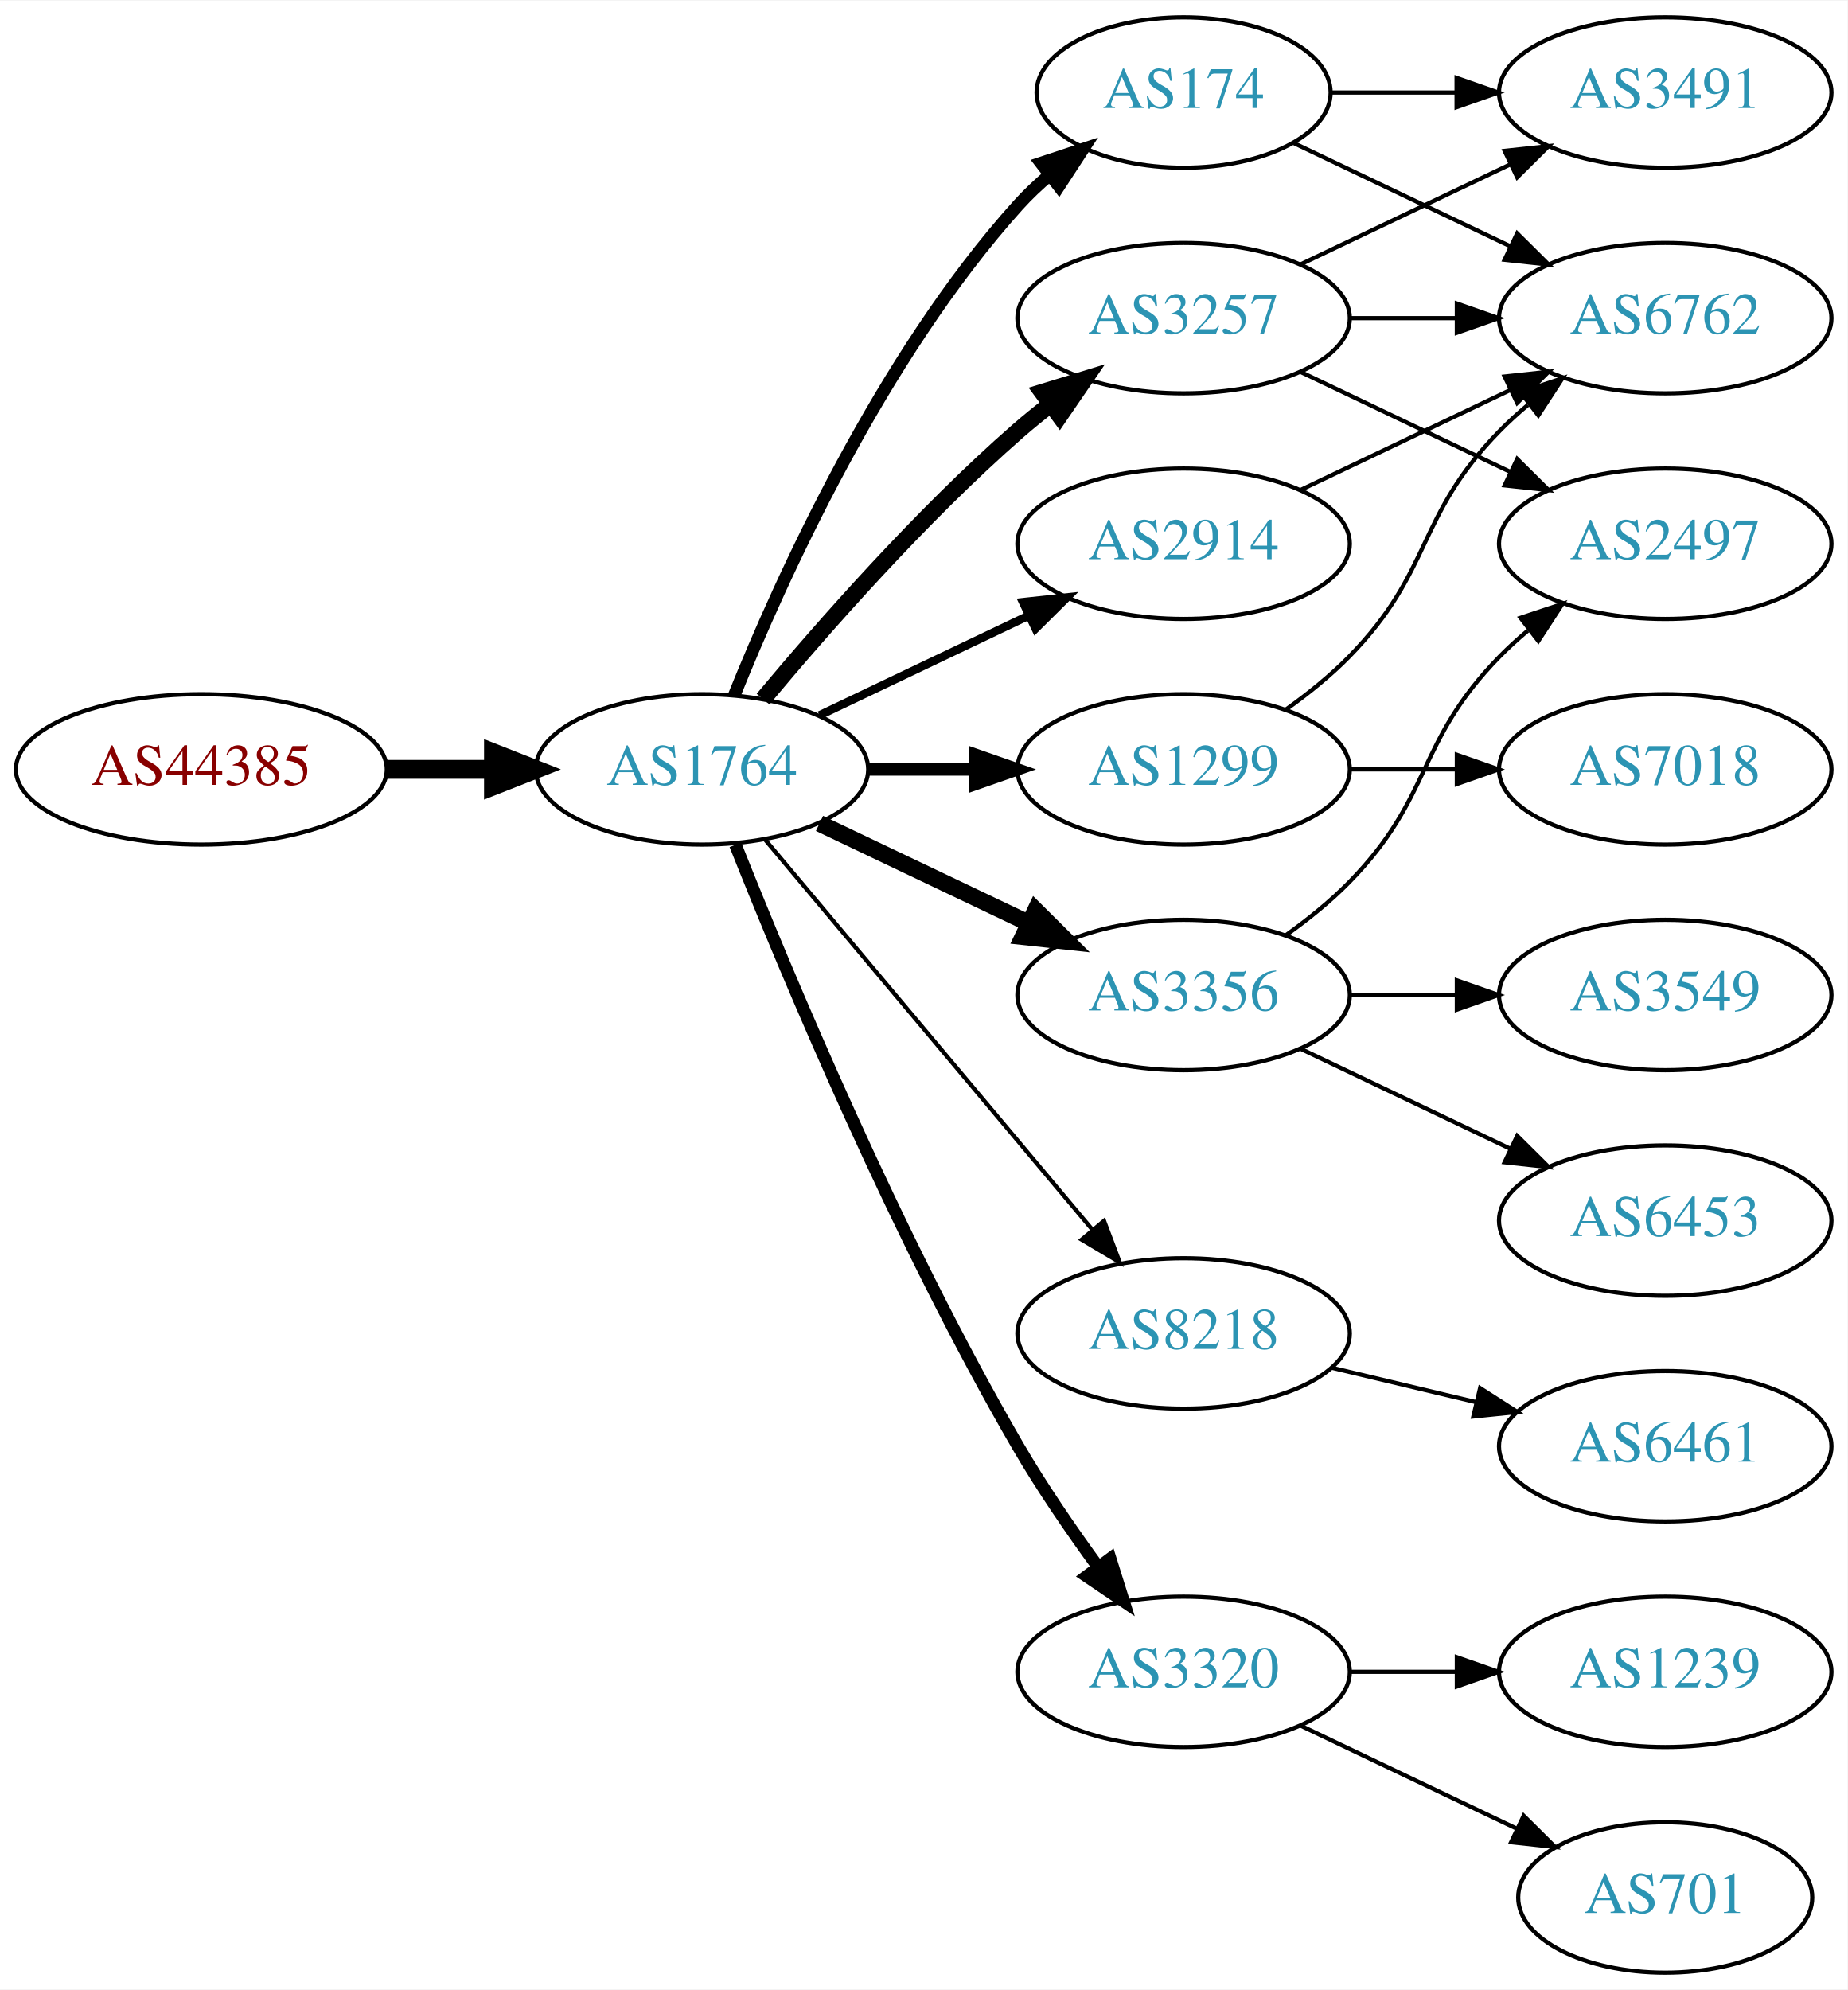
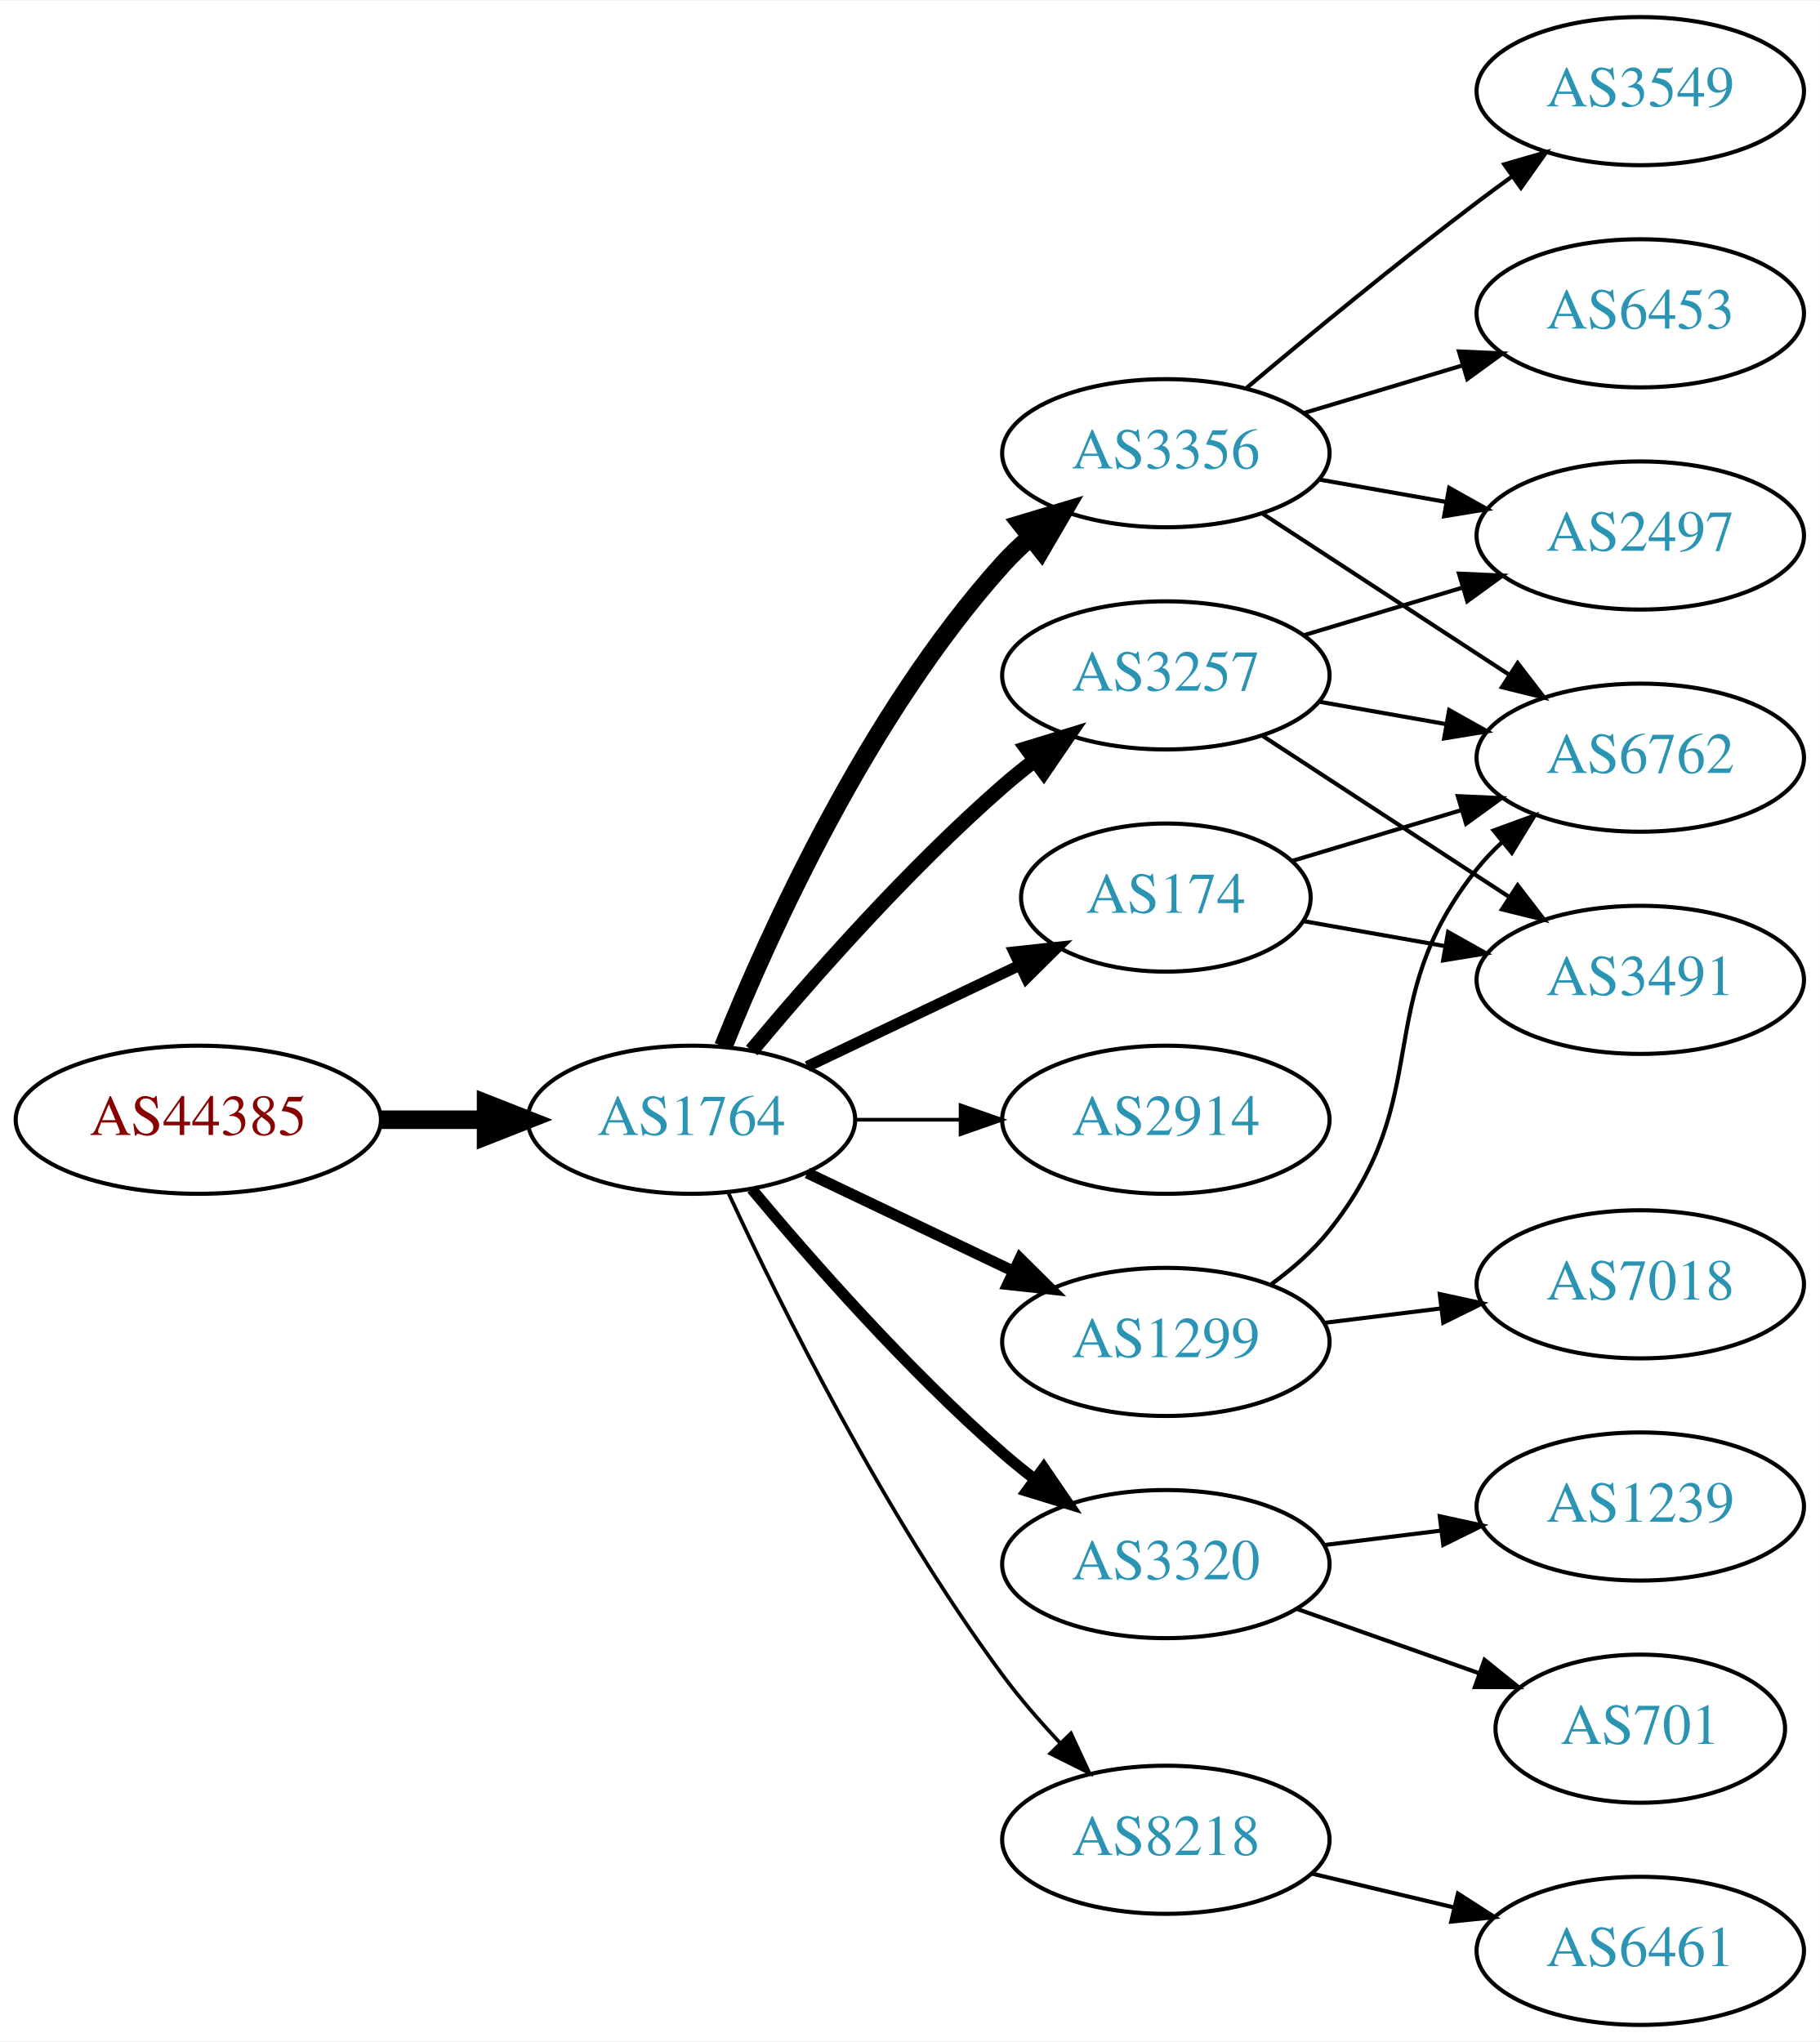
- <svg xmlns="http://www.w3.org/2000/svg" xmlns:xlink="http://www.w3.org/1999/xlink" width="442pt" height="476pt" viewBox="0.00 0.00 442.27 476.00">
-   <g id="graph0" class="graph" transform="scale(1 1) rotate(0) translate(4 472)">
-     <polygon fill="white" stroke="none" points="-4,4 -4,-472 438.271,-472 438.271,4 -4,4" />
+ <svg xmlns="http://www.w3.org/2000/svg" xmlns:xlink="http://www.w3.org/1999/xlink" width="442pt" height="496pt" viewBox="0.00 0.00 442.27 496.00">
+   <g id="graph0" class="graph" transform="scale(1 1) rotate(0) translate(4 492)">
+     <polygon fill="white" stroke="none" points="-4,4 -4,-492 438.271,-492 438.271,4 -4,4" />
    <g id="node1" class="node">
      <g id="a_node1">
        <a xlink:href="/asn/44385" xlink:title="AS44385 ~ NA-NET Communications GmbH [AT]">
-           <ellipse fill="#ffffff" stroke="black" cx="44.196" cy="-288" rx="44.393" ry="18" />
-           <text text-anchor="middle" x="44.196" y="-284.3" font-family="Times,serif" font-size="14.00" fill="#880000">AS44385</text>
+           <ellipse fill="#ffffff" stroke="black" cx="44.196" cy="-220" rx="44.393" ry="18" />
+           <text text-anchor="middle" x="44.196" y="-216.3" font-family="Times,serif" font-size="14.00" fill="#880000">AS44385</text>
        </a>
      </g>
    </g>
    <g id="node2" class="node">
      <g id="a_node2">
        <a xlink:href="/asn/1764" xlink:title="AS1764 ~ NEXTLAYER-AS [AT]">
-           <ellipse fill="#ffffff" stroke="black" cx="164.039" cy="-288" rx="39.794" ry="18" />
-           <text text-anchor="middle" x="164.039" y="-284.3" font-family="Times,serif" font-size="14.00" fill="#2c94b3">AS1764</text>
+           <ellipse fill="#ffffff" stroke="black" cx="164.039" cy="-220" rx="39.794" ry="18" />
+           <text text-anchor="middle" x="164.039" y="-216.3" font-family="Times,serif" font-size="14.00" fill="#2c94b3">AS1764</text>
        </a>
      </g>
    </g>
    <g id="edge1" class="edge">
-       <path fill="none" stroke="black" stroke-width="4.5" d="M88.407,-288C96.72,-288 105.482,-288 113.965,-288" />
-       <polygon fill="black" stroke="black" stroke-width="4.5" points="114.123,-291.938 124.123,-288 114.123,-284.063 114.123,-291.938" />
+       <path fill="none" stroke="black" stroke-width="4.5" d="M88.407,-220C96.72,-220 105.482,-220 113.965,-220" />
+       <polygon fill="black" stroke="black" stroke-width="4.5" points="114.123,-223.938 124.123,-220 114.123,-216.063 114.123,-223.938" />
    </g>
    <g id="node3" class="node">
      <g id="a_node3">
-         <a xlink:href="/asn/2914" xlink:title="AS2914 ~ NTT America, Inc. [US]">
-           <ellipse fill="#ffffff" stroke="black" cx="279.332" cy="-342" rx="39.794" ry="18" />
-           <text text-anchor="middle" x="279.332" y="-338.3" font-family="Times,serif" font-size="14.00" fill="#2c94b3">AS2914</text>
+         <a xlink:href="/asn/3356" xlink:title="AS3356 ~ Level 3 Parent, LLC [US]">
+           <ellipse fill="#ffffff" stroke="black" cx="279.332" cy="-382" rx="39.794" ry="18" />
+           <text text-anchor="middle" x="279.332" y="-378.3" font-family="Times,serif" font-size="14.00" fill="#2c94b3">AS3356</text>
        </a>
      </g>
    </g>
    <g id="edge2" class="edge">
-       <path fill="none" stroke="black" stroke-width="2" d="M192.175,-300.934C207.169,-308.081 225.99,-317.052 242.213,-324.785" />
-       <polygon fill="black" stroke="black" stroke-width="2" points="240.884,-328.028 251.417,-329.171 243.895,-321.709 240.884,-328.028" />
+       <path fill="none" stroke="black" stroke-width="4.5" d="M171.786,-237.787C182.837,-265.243 206.891,-318.578 239.685,-355 241.688,-357.224 243.906,-359.363 246.239,-361.397" />
+       <polygon fill="black" stroke="black" stroke-width="4.5" points="244.166,-364.777 254.458,-367.873 249.04,-358.591 244.166,-364.777" />
    </g>
    <g id="node4" class="node">
      <g id="a_node4">
        <a xlink:href="/asn/3257" xlink:title="AS3257 ~ GTT [DE]">
-           <ellipse fill="#ffffff" stroke="black" cx="279.332" cy="-396" rx="39.794" ry="18" />
-           <text text-anchor="middle" x="279.332" y="-392.3" font-family="Times,serif" font-size="14.00" fill="#2c94b3">AS3257</text>
+           <ellipse fill="#ffffff" stroke="black" cx="279.332" cy="-328" rx="39.794" ry="18" />
+           <text text-anchor="middle" x="279.332" y="-324.3" font-family="Times,serif" font-size="14.00" fill="#2c94b3">AS3257</text>
        </a>
      </g>
    </g>
    <g id="edge3" class="edge">
-       <path fill="none" stroke="black" stroke-width="4" d="M178.669,-304.817C192.951,-321.929 216.498,-348.745 239.685,-369 242.151,-371.154 244.789,-373.294 247.487,-375.372" />
-       <polygon fill="black" stroke="black" stroke-width="4" points="245.512,-378.264 255.641,-381.37 249.66,-372.625 245.512,-378.264" />
+       <path fill="none" stroke="black" stroke-width="3.6" d="M178.669,-236.817C192.951,-253.929 216.498,-280.745 239.685,-301 242.151,-303.154 244.789,-305.294 247.487,-307.372" />
+       <polygon fill="black" stroke="black" stroke-width="3.6" points="245.512,-310.264 255.641,-313.37 249.66,-304.625 245.512,-310.264" />
    </g>
    <g id="node5" class="node">
      <g id="a_node5">
-         <a xlink:href="/asn/1299" xlink:title="AS1299 ~ Telia Carrier [EU]">
-           <ellipse fill="#ffffff" stroke="black" cx="279.332" cy="-288" rx="39.794" ry="18" />
-           <text text-anchor="middle" x="279.332" y="-284.3" font-family="Times,serif" font-size="14.00" fill="#2c94b3">AS1299</text>
+         <a xlink:href="/asn/3320" xlink:title="AS3320 ~ DTAG [DE]">
+           <ellipse fill="#ffffff" stroke="black" cx="279.332" cy="-112" rx="39.794" ry="18" />
+           <text text-anchor="middle" x="279.332" y="-108.3" font-family="Times,serif" font-size="14.00" fill="#2c94b3">AS3320</text>
        </a>
      </g>
    </g>
    <g id="edge4" class="edge">
-       <path fill="none" stroke="black" stroke-width="3" d="M203.711,-288C211.914,-288 220.678,-288 229.21,-288" />
-       <polygon fill="black" stroke="black" stroke-width="3" points="229.449,-291.5 239.449,-288 229.449,-284.5 229.449,-291.5" />
+       <path fill="none" stroke="black" stroke-width="2.7" d="M178.669,-203.183C192.951,-186.071 216.498,-159.255 239.685,-139 242.151,-136.846 244.789,-134.706 247.487,-132.628" />
+       <polygon fill="black" stroke="black" stroke-width="2.7" points="249.66,-135.375 255.641,-126.63 245.512,-129.736 249.66,-135.375" />
    </g>
    <g id="node6" class="node">
      <g id="a_node6">
-         <a xlink:href="/asn/3356" xlink:title="AS3356 ~ Level 3 Parent, LLC [US]">
-           <ellipse fill="#ffffff" stroke="black" cx="279.332" cy="-234" rx="39.794" ry="18" />
-           <text text-anchor="middle" x="279.332" y="-230.3" font-family="Times,serif" font-size="14.00" fill="#2c94b3">AS3356</text>
+         <a xlink:href="/asn/2914" xlink:title="AS2914 ~ NTT America, Inc. [US]">
+           <ellipse fill="#ffffff" stroke="black" cx="279.332" cy="-220" rx="39.794" ry="18" />
+           <text text-anchor="middle" x="279.332" y="-216.3" font-family="Times,serif" font-size="14.00" fill="#2c94b3">AS2914</text>
        </a>
      </g>
    </g>
    <g id="edge5" class="edge">
-       <path fill="none" stroke="black" stroke-width="4" d="M192.175,-275.066C207.169,-267.919 225.99,-258.948 242.213,-251.215" />
-       <polygon fill="black" stroke="black" stroke-width="4" points="243.895,-254.291 251.417,-246.829 240.884,-247.972 243.895,-254.291" />
+       <path fill="none" stroke="black" stroke-width="0.9" d="M203.711,-220C211.914,-220 220.678,-220 229.21,-220" />
+       <polygon fill="black" stroke="black" stroke-width="0.9" points="229.449,-223.5 239.449,-220 229.449,-216.5 229.449,-223.5" />
    </g>
    <g id="node7" class="node">
      <g id="a_node7">
        <a xlink:href="/asn/8218" xlink:title="AS8218 ~ legacy Neotelecoms [FR]">
-           <ellipse fill="#ffffff" stroke="black" cx="279.332" cy="-153" rx="39.794" ry="18" />
-           <text text-anchor="middle" x="279.332" y="-149.3" font-family="Times,serif" font-size="14.00" fill="#2c94b3">AS8218</text>
+           <ellipse fill="#ffffff" stroke="black" cx="279.332" cy="-45" rx="39.794" ry="18" />
+           <text text-anchor="middle" x="279.332" y="-41.3" font-family="Times,serif" font-size="14.00" fill="#2c94b3">AS8218</text>
        </a>
      </g>
    </g>
    <g id="edge6" class="edge">
-       <path fill="none" stroke="black" d="M179.158,-271.175C198.833,-247.731 234.637,-205.066 257.415,-177.924" />
-       <polygon fill="black" stroke="black" points="260.287,-179.947 264.034,-170.037 254.925,-175.447 260.287,-179.947" />
+       <path fill="none" stroke="black" stroke-width="0.9" d="M173.085,-202.065C185.484,-175.325 210.867,-123.979 239.685,-85 243.851,-79.366 248.76,-73.712 253.656,-68.502" />
+       <polygon fill="black" stroke="black" stroke-width="0.9" points="256.26,-70.846 260.733,-61.241 251.247,-65.96 256.26,-70.846" />
    </g>
    <g id="node8" class="node">
      <g id="a_node8">
        <a xlink:href="/asn/174" xlink:title="AS174 ~ Cogent Communications [US]">
-           <ellipse fill="#ffffff" stroke="black" cx="279.332" cy="-450" rx="35.194" ry="18" />
-           <text text-anchor="middle" x="279.332" y="-446.3" font-family="Times,serif" font-size="14.00" fill="#2c94b3">AS174</text>
+           <ellipse fill="#ffffff" stroke="black" cx="279.332" cy="-274" rx="35.194" ry="18" />
+           <text text-anchor="middle" x="279.332" y="-270.3" font-family="Times,serif" font-size="14.00" fill="#2c94b3">AS174</text>
        </a>
      </g>
    </g>
    <g id="edge7" class="edge">
-       <path fill="none" stroke="black" stroke-width="3" d="M171.786,-305.787C182.837,-333.243 206.891,-386.578 239.685,-423 242.001,-425.572 244.606,-428.03 247.341,-430.343" />
-       <polygon fill="black" stroke="black" stroke-width="3" points="245.207,-433.117 255.264,-436.448 249.479,-427.572 245.207,-433.117" />
+       <path fill="none" stroke="black" stroke-width="2.7" d="M192.175,-232.934C207.607,-240.29 227.092,-249.577 243.628,-257.459" />
+       <polygon fill="black" stroke="black" stroke-width="2.7" points="242.436,-260.768 252.969,-261.911 245.448,-254.449 242.436,-260.768" />
    </g>
    <g id="node9" class="node">
      <g id="a_node9">
-         <a xlink:href="/asn/3320" xlink:title="AS3320 ~ DTAG [DE]">
-           <ellipse fill="#ffffff" stroke="black" cx="279.332" cy="-72" rx="39.794" ry="18" />
-           <text text-anchor="middle" x="279.332" y="-68.3" font-family="Times,serif" font-size="14.00" fill="#2c94b3">AS3320</text>
+         <a xlink:href="/asn/1299" xlink:title="AS1299 ~ Telia Carrier [EU]">
+           <ellipse fill="#ffffff" stroke="black" cx="279.332" cy="-166" rx="39.794" ry="18" />
+           <text text-anchor="middle" x="279.332" y="-162.3" font-family="Times,serif" font-size="14.00" fill="#2c94b3">AS1299</text>
        </a>
      </g>
    </g>
    <g id="edge8" class="edge">
-       <path fill="none" stroke="black" stroke-width="3" d="M172.042,-269.949C184.169,-239.43 210.587,-176.067 239.685,-126 245.392,-116.181 252.43,-105.922 258.929,-97.016" />
-       <polygon fill="black" stroke="black" stroke-width="3" points="261.77,-99.061 264.934,-88.95 256.155,-94.881 261.77,-99.061" />
+       <path fill="none" stroke="black" stroke-width="2.7" d="M192.175,-207.066C207.169,-199.919 225.99,-190.948 242.213,-183.215" />
+       <polygon fill="black" stroke="black" stroke-width="2.7" points="243.895,-186.291 251.417,-178.829 240.884,-179.972 243.895,-186.291" />
+     </g>
+     <g id="node10" class="node">
+       <g id="a_node10">
+         <a xlink:href="/asn/6762" xlink:title="AS6762 ~ TELECOM ITALIA SPARKLE S.p.A. [IT]">
+           <ellipse fill="#ffffff" stroke="black" cx="394.625" cy="-308" rx="39.794" ry="18" />
+           <text text-anchor="middle" x="394.625" y="-304.3" font-family="Times,serif" font-size="14.00" fill="#2c94b3">AS6762</text>
+         </a>
+       </g>
+     </g>
+     <g id="edge9" class="edge">
+       <path fill="none" stroke="black" d="M302.715,-367.38C319.861,-356.18 343.716,-340.599 362.688,-328.207" />
+       <polygon fill="black" stroke="black" points="364.83,-330.989 371.288,-322.59 361.002,-325.128 364.83,-330.989" />
+     </g>
+     <g id="node11" class="node">
+       <g id="a_node11">
+         <a xlink:href="/asn/6453" xlink:title="AS6453 ~ TATA COMMUNICATIONS (AMERICA) INC [US]">
+           <ellipse fill="#ffffff" stroke="black" cx="394.625" cy="-416" rx="39.794" ry="18" />
+           <text text-anchor="middle" x="394.625" y="-412.3" font-family="Times,serif" font-size="14.00" fill="#2c94b3">AS6453</text>
+         </a>
+       </g>
+     </g>
+     <g id="edge10" class="edge">
+       <path fill="none" stroke="black" d="M312.797,-391.743C324.767,-395.335 338.51,-399.46 351.228,-403.277" />
+       <polygon fill="black" stroke="black" points="350.571,-406.733 361.155,-406.256 352.583,-400.029 350.571,-406.733" />
+     </g>
+     <g id="node12" class="node">
+       <g id="a_node12">
+         <a xlink:href="/asn/3549" xlink:title="AS3549 ~ Level 3 Parent, LLC [US]">
+           <ellipse fill="#ffffff" stroke="black" cx="394.625" cy="-470" rx="39.794" ry="18" />
+           <text text-anchor="middle" x="394.625" y="-466.3" font-family="Times,serif" font-size="14.00" fill="#2c94b3">AS3549</text>
+         </a>
+       </g>
+     </g>
+     <g id="edge11" class="edge">
+       <path fill="none" stroke="black" d="M299.039,-397.945C313.95,-410.493 335.489,-428.262 354.978,-443 357.738,-445.087 360.641,-447.222 363.564,-449.331" />
+       <polygon fill="black" stroke="black" points="361.573,-452.209 371.752,-455.146 365.626,-446.502 361.573,-452.209" />
    </g>
    <g id="node13" class="node">
      <g id="a_node13">
-         <a xlink:href="/asn/6762" xlink:title="AS6762 ~ TELECOM ITALIA SPARKLE S.p.A. [IT]">
-           <ellipse fill="#ffffff" stroke="black" cx="394.625" cy="-396" rx="39.794" ry="18" />
-           <text text-anchor="middle" x="394.625" y="-392.3" font-family="Times,serif" font-size="14.00" fill="#2c94b3">AS6762</text>
+         <a xlink:href="/asn/2497" xlink:title="AS2497 ~ Internet Initiative Japan Inc. [JP]">
+           <ellipse fill="#ffffff" stroke="black" cx="394.625" cy="-362" rx="39.794" ry="18" />
+           <text text-anchor="middle" x="394.625" y="-358.3" font-family="Times,serif" font-size="14.00" fill="#2c94b3">AS2497</text>
        </a>
      </g>
    </g>
    <g id="edge12" class="edge">
-       <path fill="none" stroke="black" d="M307.468,-354.934C322.462,-362.081 341.283,-371.052 357.506,-378.785" />
-       <polygon fill="black" stroke="black" points="356.177,-382.028 366.71,-383.171 359.188,-375.709 356.177,-382.028" />
-     </g>
-     <g id="node11" class="node">
-       <g id="a_node11">
-         <a xlink:href="/asn/2497" xlink:title="AS2497 ~ Internet Initiative Japan Inc. [JP]">
-           <ellipse fill="#ffffff" stroke="black" cx="394.625" cy="-342" rx="39.794" ry="18" />
-           <text text-anchor="middle" x="394.625" y="-338.3" font-family="Times,serif" font-size="14.00" fill="#2c94b3">AS2497</text>
-         </a>
-       </g>
+       <path fill="none" stroke="black" d="M316.49,-375.617C326.3,-373.885 337.059,-371.986 347.345,-370.17" />
+       <polygon fill="black" stroke="black" points="348.182,-373.576 357.421,-368.391 346.965,-366.683 348.182,-373.576" />
    </g>
    <g id="edge14" class="edge">
-       <path fill="none" stroke="black" d="M307.468,-383.066C322.462,-375.919 341.283,-366.948 357.506,-359.215" />
-       <polygon fill="black" stroke="black" points="359.188,-362.291 366.71,-354.829 356.177,-355.972 359.188,-362.291" />
-     </g>
-     <g id="edge16" class="edge">
-       <path fill="none" stroke="black" d="M319.004,-396C327.207,-396 335.971,-396 344.503,-396" />
-       <polygon fill="black" stroke="black" points="344.742,-399.5 354.742,-396 344.742,-392.5 344.742,-399.5" />
+       <path fill="none" stroke="black" d="M316.49,-321.617C326.3,-319.885 337.059,-317.986 347.345,-316.17" />
+       <polygon fill="black" stroke="black" points="348.182,-319.576 357.421,-314.391 346.965,-312.683 348.182,-319.576" />
+     </g>
+     <g id="edge13" class="edge">
+       <path fill="none" stroke="black" d="M312.797,-337.743C324.767,-341.335 338.51,-345.46 351.228,-349.277" />
+       <polygon fill="black" stroke="black" points="350.571,-352.733 361.155,-352.256 352.583,-346.029 350.571,-352.733" />
+     </g>
+     <g id="node14" class="node">
+       <g id="a_node14">
+         <a xlink:href="/asn/3491" xlink:title="AS3491 ~ PCCW Global, Inc. [US]">
+           <ellipse fill="#ffffff" stroke="black" cx="394.625" cy="-254" rx="39.794" ry="18" />
+           <text text-anchor="middle" x="394.625" y="-250.3" font-family="Times,serif" font-size="14.00" fill="#2c94b3">AS3491</text>
+         </a>
+       </g>
+     </g>
+     <g id="edge15" class="edge">
+       <path fill="none" stroke="black" d="M302.715,-313.38C319.861,-302.18 343.716,-286.599 362.688,-274.207" />
+       <polygon fill="black" stroke="black" points="364.83,-276.989 371.288,-268.59 361.002,-271.128 364.83,-276.989" />
+     </g>
+     <g id="node16" class="node">
+       <g id="a_node16">
+         <a xlink:href="/asn/1239" xlink:title="AS1239 ~ Sprint [US]">
+           <ellipse fill="#ffffff" stroke="black" cx="394.625" cy="-126" rx="39.794" ry="18" />
+           <text text-anchor="middle" x="394.625" y="-122.3" font-family="Times,serif" font-size="14.00" fill="#2c94b3">AS1239</text>
+         </a>
+       </g>
+     </g>
+     <g id="edge19" class="edge">
+       <path fill="none" stroke="black" d="M317.742,-116.623C326.83,-117.746 336.667,-118.962 346.152,-120.134" />
+       <polygon fill="black" stroke="black" points="345.9,-123.629 356.254,-121.382 346.758,-116.682 345.9,-123.629" />
+     </g>
+     <g id="node17" class="node">
+       <g id="a_node17">
+         <a xlink:href="/asn/701" xlink:title="AS701 ~ UUNET [US]">
+           <ellipse fill="#ffffff" stroke="black" cx="394.625" cy="-72" rx="35.194" ry="18" />
+           <text text-anchor="middle" x="394.625" y="-68.3" font-family="Times,serif" font-size="14.00" fill="#2c94b3">AS701</text>
+         </a>
+       </g>
+     </g>
+     <g id="edge20" class="edge">
+       <path fill="none" stroke="black" d="M311.289,-101.07C324.917,-96.258 341.06,-90.559 355.427,-85.486" />
+       <polygon fill="black" stroke="black" points="356.772,-88.723 365.036,-82.094 354.441,-82.123 356.772,-88.723" />
    </g>
    <g id="node15" class="node">
      <g id="a_node15">
-         <a xlink:href="/asn/3491" xlink:title="AS3491 ~ PCCW Global, Inc. [US]">
-           <ellipse fill="#ffffff" stroke="black" cx="394.625" cy="-450" rx="39.794" ry="18" />
-           <text text-anchor="middle" x="394.625" y="-446.3" font-family="Times,serif" font-size="14.00" fill="#2c94b3">AS3491</text>
-         </a>
-       </g>
-     </g>
-     <g id="edge15" class="edge">
-       <path fill="none" stroke="black" d="M307.468,-408.934C322.462,-416.081 341.283,-425.052 357.506,-432.785" />
-       <polygon fill="black" stroke="black" points="356.177,-436.028 366.71,-437.171 359.188,-429.709 356.177,-436.028" />
+         <a xlink:href="/asn/6461" xlink:title="AS6461 ~ Zayo Bandwidth [US]">
+           <ellipse fill="#ffffff" stroke="black" cx="394.625" cy="-18" rx="39.794" ry="18" />
+           <text text-anchor="middle" x="394.625" y="-14.3" font-family="Times,serif" font-size="14.00" fill="#2c94b3">AS6461</text>
+         </a>
+       </g>
+     </g>
+     <g id="edge16" class="edge">
+       <path fill="none" stroke="black" d="M314.939,-36.752C325.81,-34.162 337.964,-31.265 349.407,-28.538" />
+       <polygon fill="black" stroke="black" points="350.313,-31.92 359.229,-26.197 348.69,-25.111 350.313,-31.92" />
+     </g>
+     <g id="edge18" class="edge">
+       <path fill="none" stroke="black" d="M310.098,-282.933C322.654,-286.701 337.503,-291.158 351.174,-295.26" />
+       <polygon fill="black" stroke="black" points="350.286,-298.648 360.87,-298.17 352.298,-291.943 350.286,-298.648" />
+     </g>
+     <g id="edge17" class="edge">
+       <path fill="none" stroke="black" d="M312.797,-268.269C323.518,-266.376 335.662,-264.232 347.218,-262.192" />
+       <polygon fill="black" stroke="black" points="347.932,-265.62 357.171,-260.435 346.715,-258.727 347.932,-265.62" />
    </g>
    <g id="edge22" class="edge">
-       <path fill="none" stroke="black" d="M303.926,-302.389C309.182,-306.148 314.513,-310.437 318.978,-315 339.151,-335.617 334.806,-348.383 354.978,-369 357.071,-371.139 359.354,-373.218 361.731,-375.21" />
-       <polygon fill="black" stroke="black" points="359.974,-378.275 370.031,-381.611 364.249,-372.732 359.974,-378.275" />
+       <path fill="none" stroke="black" d="M305.02,-180.069C310.108,-183.789 315.093,-188.142 318.978,-193 345.373,-226 328.583,-248 354.978,-281 356.799,-283.277 358.862,-285.443 361.064,-287.485" />
+       <polygon fill="black" stroke="black" points="358.982,-290.304 368.937,-293.931 363.416,-284.888 358.982,-290.304" />
    </g>
    <g id="node18" class="node">
      <g id="a_node18">
        <a xlink:href="/asn/7018" xlink:title="AS7018 ~ AT&amp;T Services, Inc. [US]">
-           <ellipse fill="#ffffff" stroke="black" cx="394.625" cy="-288" rx="39.794" ry="18" />
-           <text text-anchor="middle" x="394.625" y="-284.3" font-family="Times,serif" font-size="14.00" fill="#2c94b3">AS7018</text>
+           <ellipse fill="#ffffff" stroke="black" cx="394.625" cy="-180" rx="39.794" ry="18" />
+           <text text-anchor="middle" x="394.625" y="-176.3" font-family="Times,serif" font-size="14.00" fill="#2c94b3">AS7018</text>
        </a>
      </g>
    </g>
    <g id="edge21" class="edge">
-       <path fill="none" stroke="black" d="M319.004,-288C327.207,-288 335.971,-288 344.503,-288" />
-       <polygon fill="black" stroke="black" points="344.742,-291.5 354.742,-288 344.742,-284.5 344.742,-291.5" />
-     </g>
-     <g id="node10" class="node">
-       <g id="a_node10">
-         <a xlink:href="/asn/6453" xlink:title="AS6453 ~ TATA COMMUNICATIONS (AMERICA) INC [US]">
-           <ellipse fill="#ffffff" stroke="black" cx="394.625" cy="-180" rx="39.794" ry="18" />
-           <text text-anchor="middle" x="394.625" y="-176.3" font-family="Times,serif" font-size="14.00" fill="#2c94b3">AS6453</text>
-         </a>
-       </g>
-     </g>
-     <g id="edge9" class="edge">
-       <path fill="none" stroke="black" d="M307.468,-221.066C322.462,-213.919 341.283,-204.948 357.506,-197.215" />
-       <polygon fill="black" stroke="black" points="359.188,-200.291 366.71,-192.829 356.177,-193.972 359.188,-200.291" />
-     </g>
-     <g id="edge10" class="edge">
-       <path fill="none" stroke="black" d="M303.926,-248.389C309.182,-252.148 314.513,-256.437 318.978,-261 339.151,-281.617 334.806,-294.383 354.978,-315 357.071,-317.139 359.354,-319.218 361.731,-321.21" />
-       <polygon fill="black" stroke="black" points="359.974,-324.275 370.031,-327.611 364.249,-318.732 359.974,-324.275" />
-     </g>
-     <g id="node12" class="node">
-       <g id="a_node12">
-         <a xlink:href="/asn/3549" xlink:title="AS3549 ~ Level 3 Parent, LLC [US]">
-           <ellipse fill="#ffffff" stroke="black" cx="394.625" cy="-234" rx="39.794" ry="18" />
-           <text text-anchor="middle" x="394.625" y="-230.3" font-family="Times,serif" font-size="14.00" fill="#2c94b3">AS3549</text>
-         </a>
-       </g>
-     </g>
-     <g id="edge11" class="edge">
-       <path fill="none" stroke="black" d="M319.004,-234C327.207,-234 335.971,-234 344.503,-234" />
-       <polygon fill="black" stroke="black" points="344.742,-237.5 354.742,-234 344.742,-230.5 344.742,-237.5" />
-     </g>
-     <g id="node14" class="node">
-       <g id="a_node14">
-         <a xlink:href="/asn/6461" xlink:title="AS6461 ~ Zayo Bandwidth [US]">
-           <ellipse fill="#ffffff" stroke="black" cx="394.625" cy="-126" rx="39.794" ry="18" />
-           <text text-anchor="middle" x="394.625" y="-122.3" font-family="Times,serif" font-size="14.00" fill="#2c94b3">AS6461</text>
-         </a>
-       </g>
-     </g>
-     <g id="edge13" class="edge">
-       <path fill="none" stroke="black" d="M314.939,-144.752C325.81,-142.162 337.964,-139.265 349.407,-136.538" />
-       <polygon fill="black" stroke="black" points="350.313,-139.92 359.229,-134.197 348.69,-133.111 350.313,-139.92" />
-     </g>
-     <g id="edge20" class="edge">
-       <path fill="none" stroke="black" d="M305.757,-437.881C321.059,-430.587 340.783,-421.186 357.665,-413.14" />
-       <polygon fill="black" stroke="black" points="359.184,-416.293 366.705,-408.831 356.172,-409.974 359.184,-416.293" />
-     </g>
-     <g id="edge19" class="edge">
-       <path fill="none" stroke="black" d="M314.631,-450C324.008,-450 334.358,-450 344.393,-450" />
-       <polygon fill="black" stroke="black" points="344.681,-453.5 354.681,-450 344.681,-446.5 344.681,-453.5" />
-     </g>
-     <g id="node16" class="node">
-       <g id="a_node16">
-         <a xlink:href="/asn/701" xlink:title="AS701 ~ UUNET [US]">
-           <ellipse fill="#ffffff" stroke="black" cx="394.625" cy="-18" rx="35.194" ry="18" />
-           <text text-anchor="middle" x="394.625" y="-14.3" font-family="Times,serif" font-size="14.00" fill="#2c94b3">AS701</text>
-         </a>
-       </g>
-     </g>
-     <g id="edge17" class="edge">
-       <path fill="none" stroke="black" d="M307.468,-59.066C322.9,-51.71 342.385,-42.423 358.92,-34.541" />
-       <polygon fill="black" stroke="black" points="360.741,-37.551 368.262,-30.089 357.729,-31.232 360.741,-37.551" />
-     </g>
-     <g id="node17" class="node">
-       <g id="a_node17">
-         <a xlink:href="/asn/1239" xlink:title="AS1239 ~ Sprint [US]">
-           <ellipse fill="#ffffff" stroke="black" cx="394.625" cy="-72" rx="39.794" ry="18" />
-           <text text-anchor="middle" x="394.625" y="-68.3" font-family="Times,serif" font-size="14.00" fill="#2c94b3">AS1239</text>
-         </a>
-       </g>
-     </g>
-     <g id="edge18" class="edge">
-       <path fill="none" stroke="black" d="M319.004,-72C327.207,-72 335.971,-72 344.503,-72" />
-       <polygon fill="black" stroke="black" points="344.742,-75.5 354.742,-72 344.742,-68.5 344.742,-75.5" />
+       <path fill="none" stroke="black" d="M317.742,-170.623C326.83,-171.746 336.667,-172.962 346.152,-174.134" />
+       <polygon fill="black" stroke="black" points="345.9,-177.629 356.254,-175.382 346.758,-170.682 345.9,-177.629" />
    </g>
  </g>
</svg>
